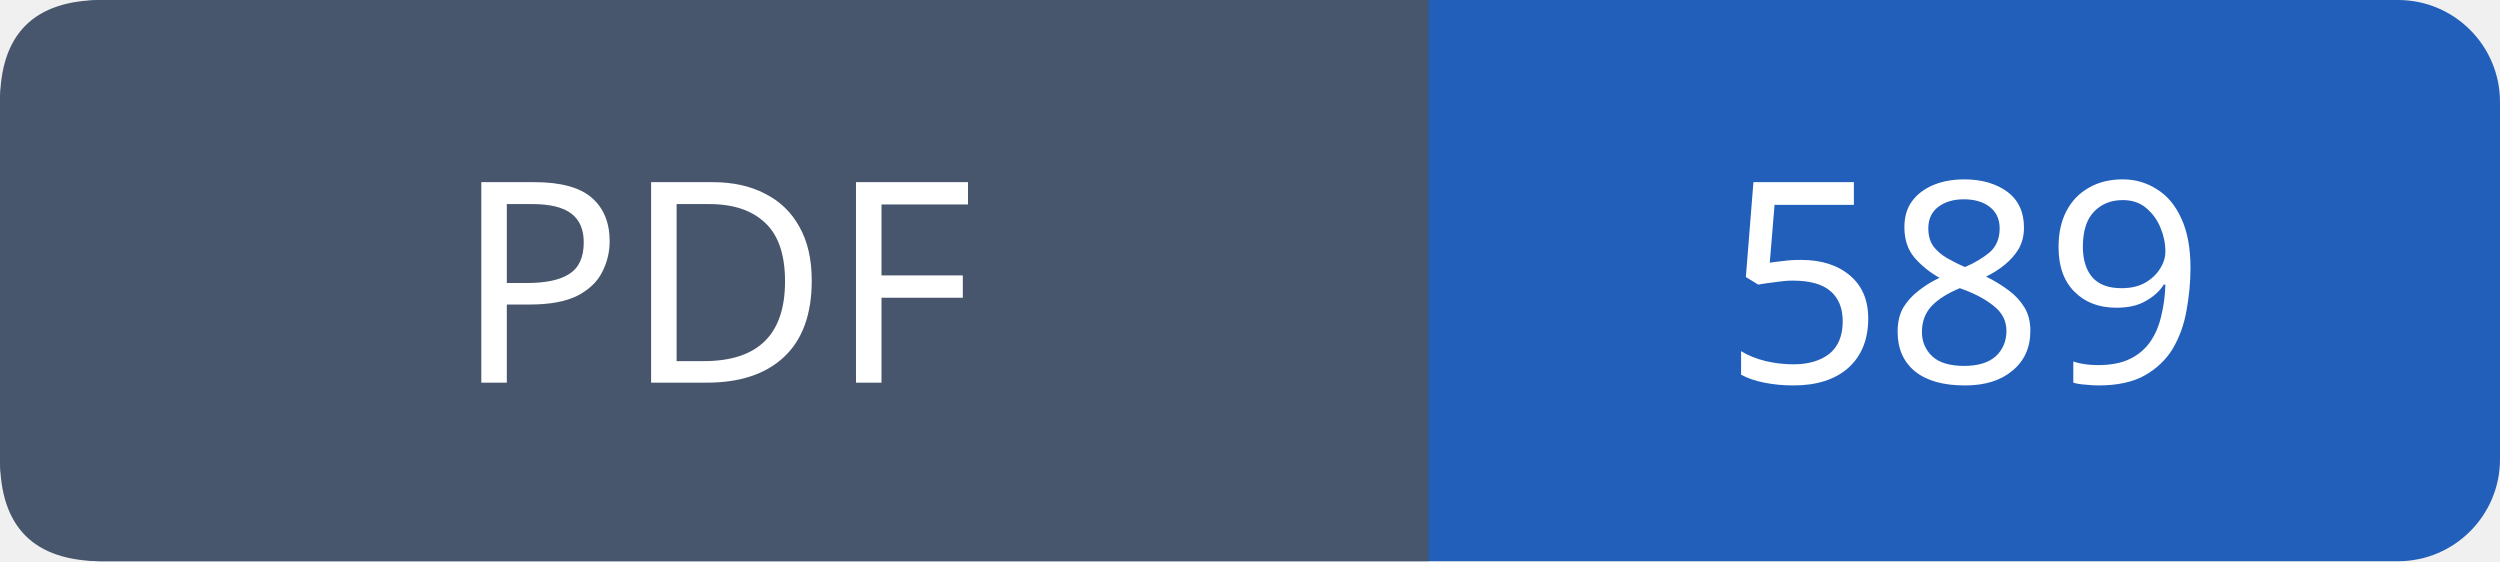
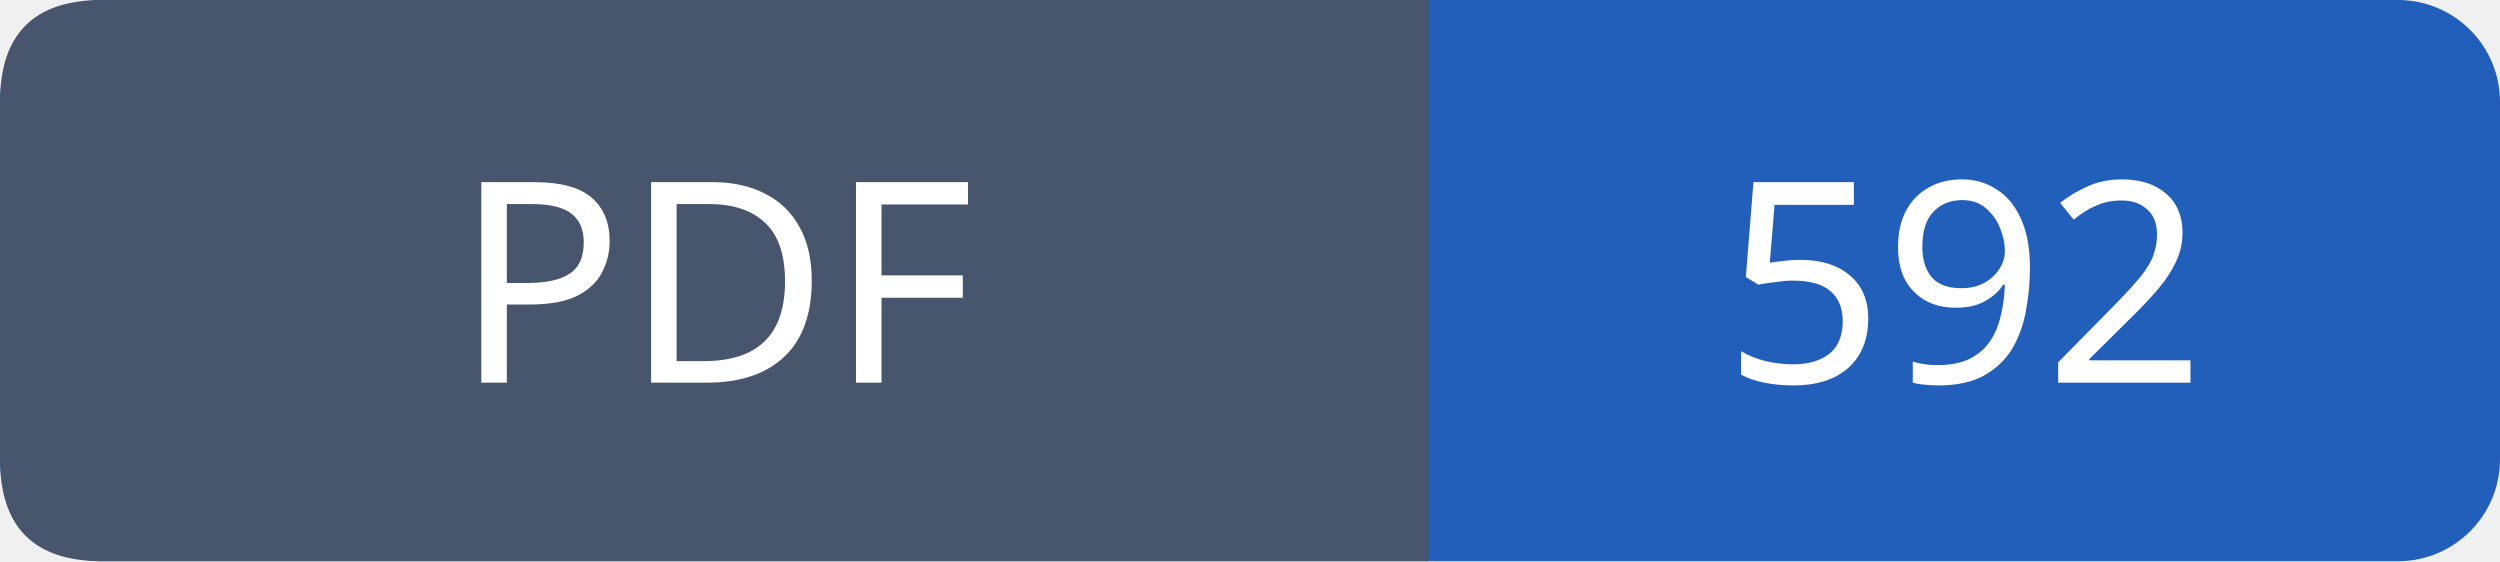
- <svg xmlns="http://www.w3.org/2000/svg" width="98" height="22" viewBox="0 0 98 22" role="img" aria-label="PDF: 589">
+ <svg xmlns="http://www.w3.org/2000/svg" width="98" height="22" viewBox="0 0 98 22" role="img" aria-label="PDF: 592">
  <rect width="98" height="22" rx="4" fill="#215fbb" />
  <path fill="#47566c" d="M4 0h52v22H4q-4 0-4-4V4q0-4 4-4" />
  <g font-family="Verdana,sans-serif" font-size="11" fill="white" text-anchor="middle">
    <text x="28.0" y="15">PDF</text>
-     <text x="77.0" y="15">589</text>
+     <text x="77.0" y="15">592</text>
  </g>
</svg>
